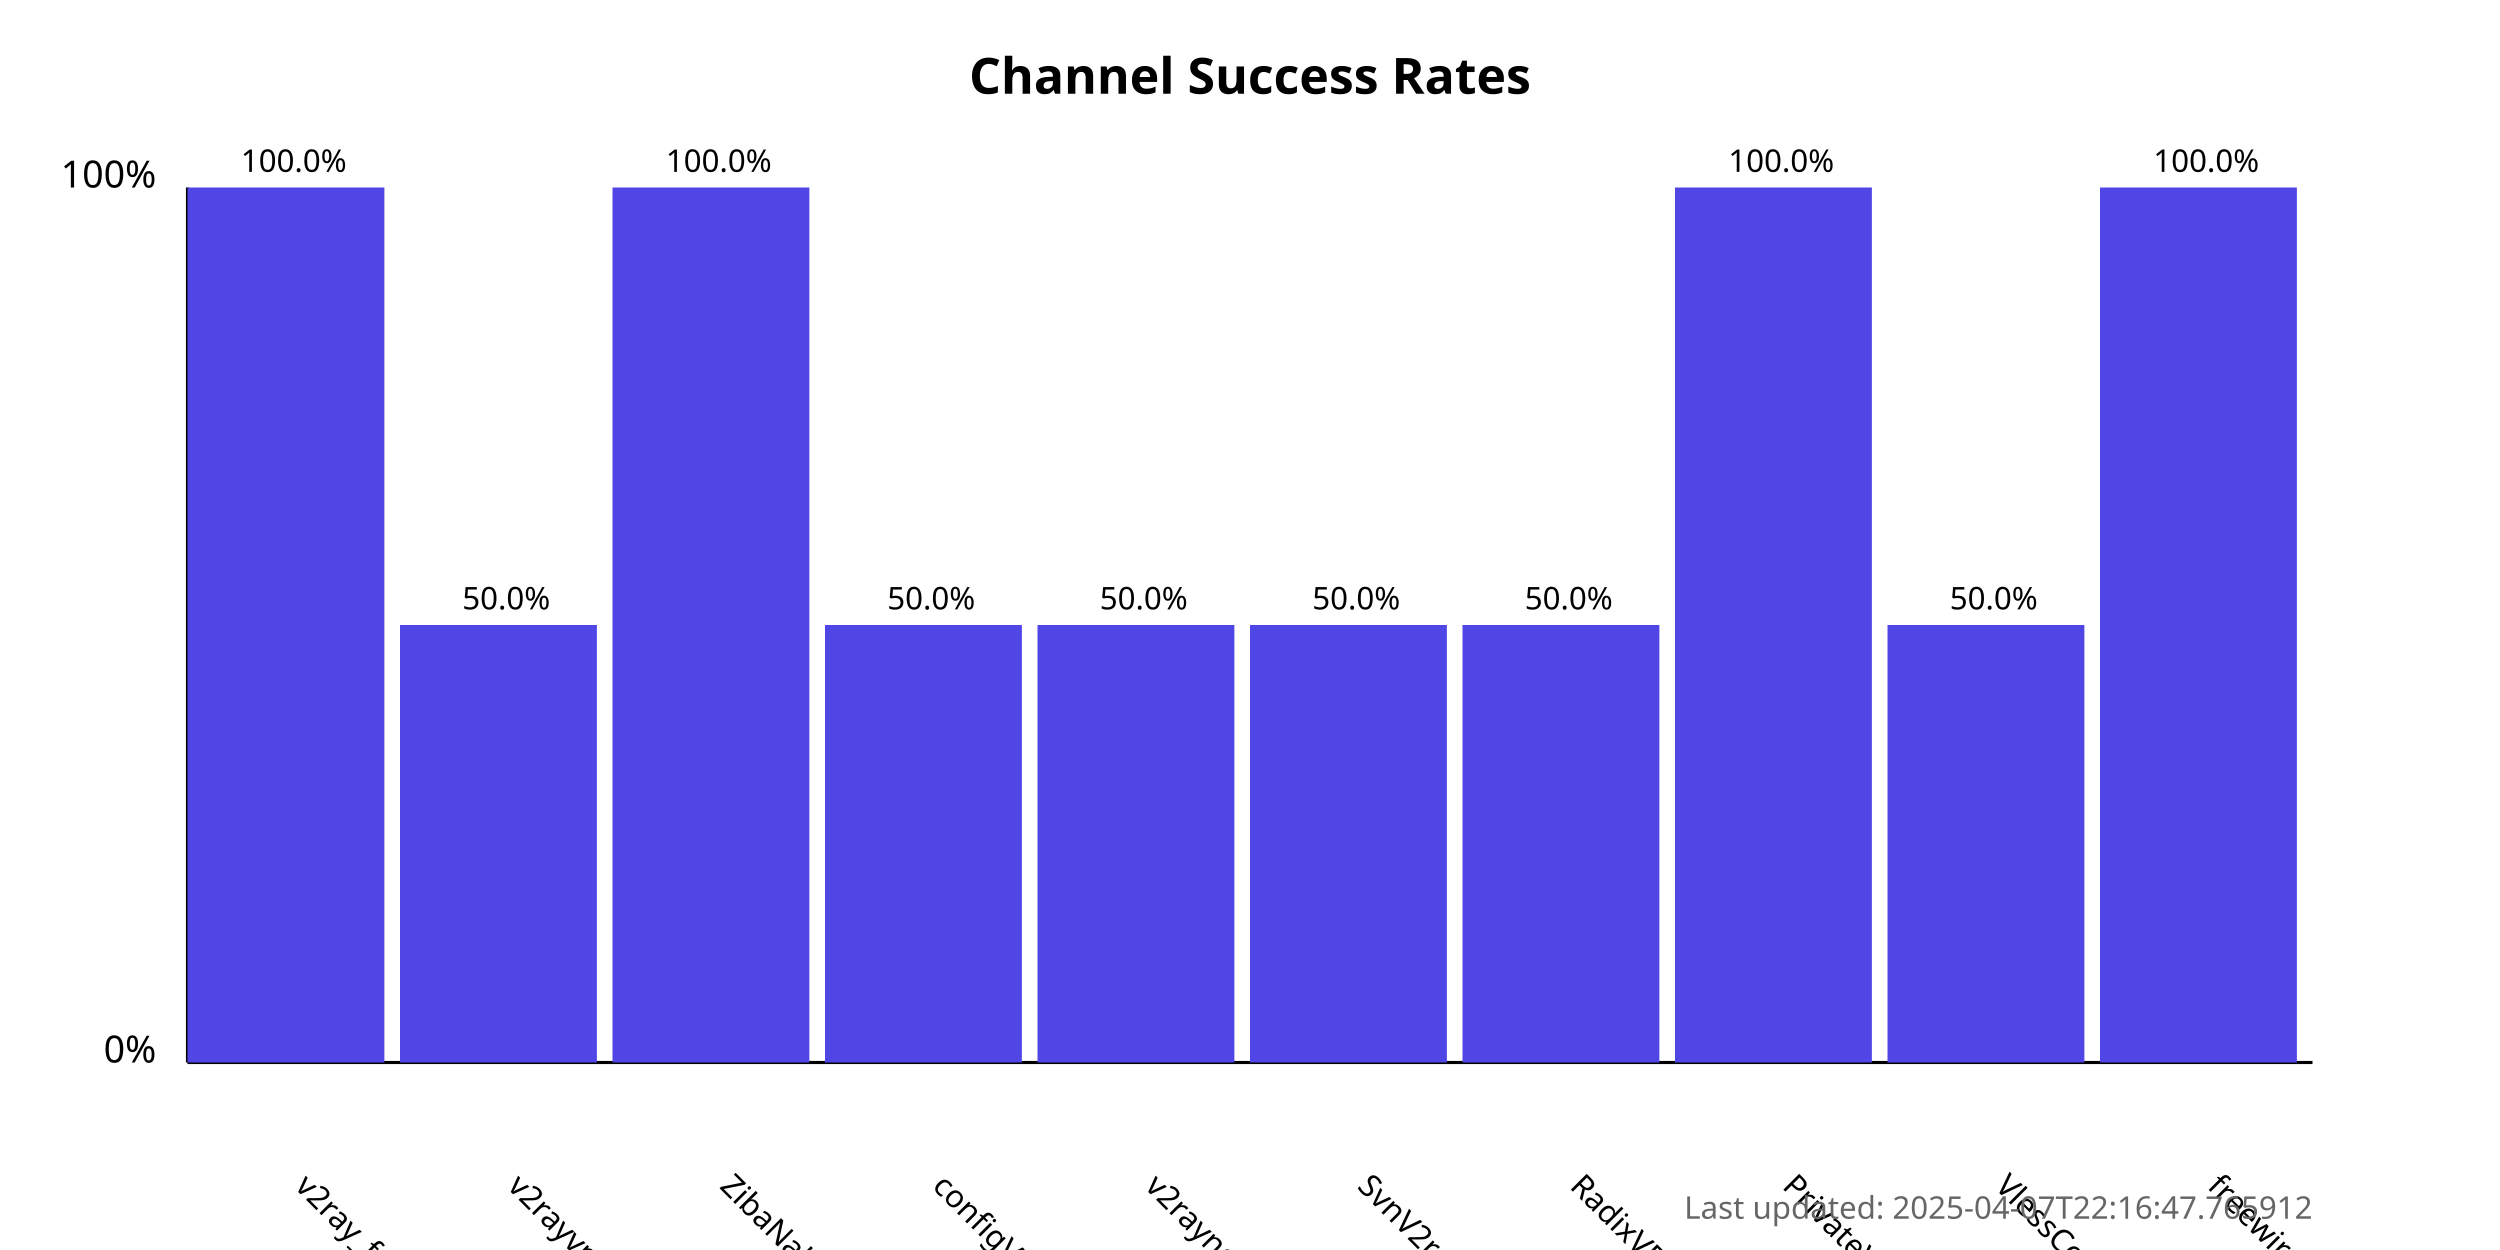
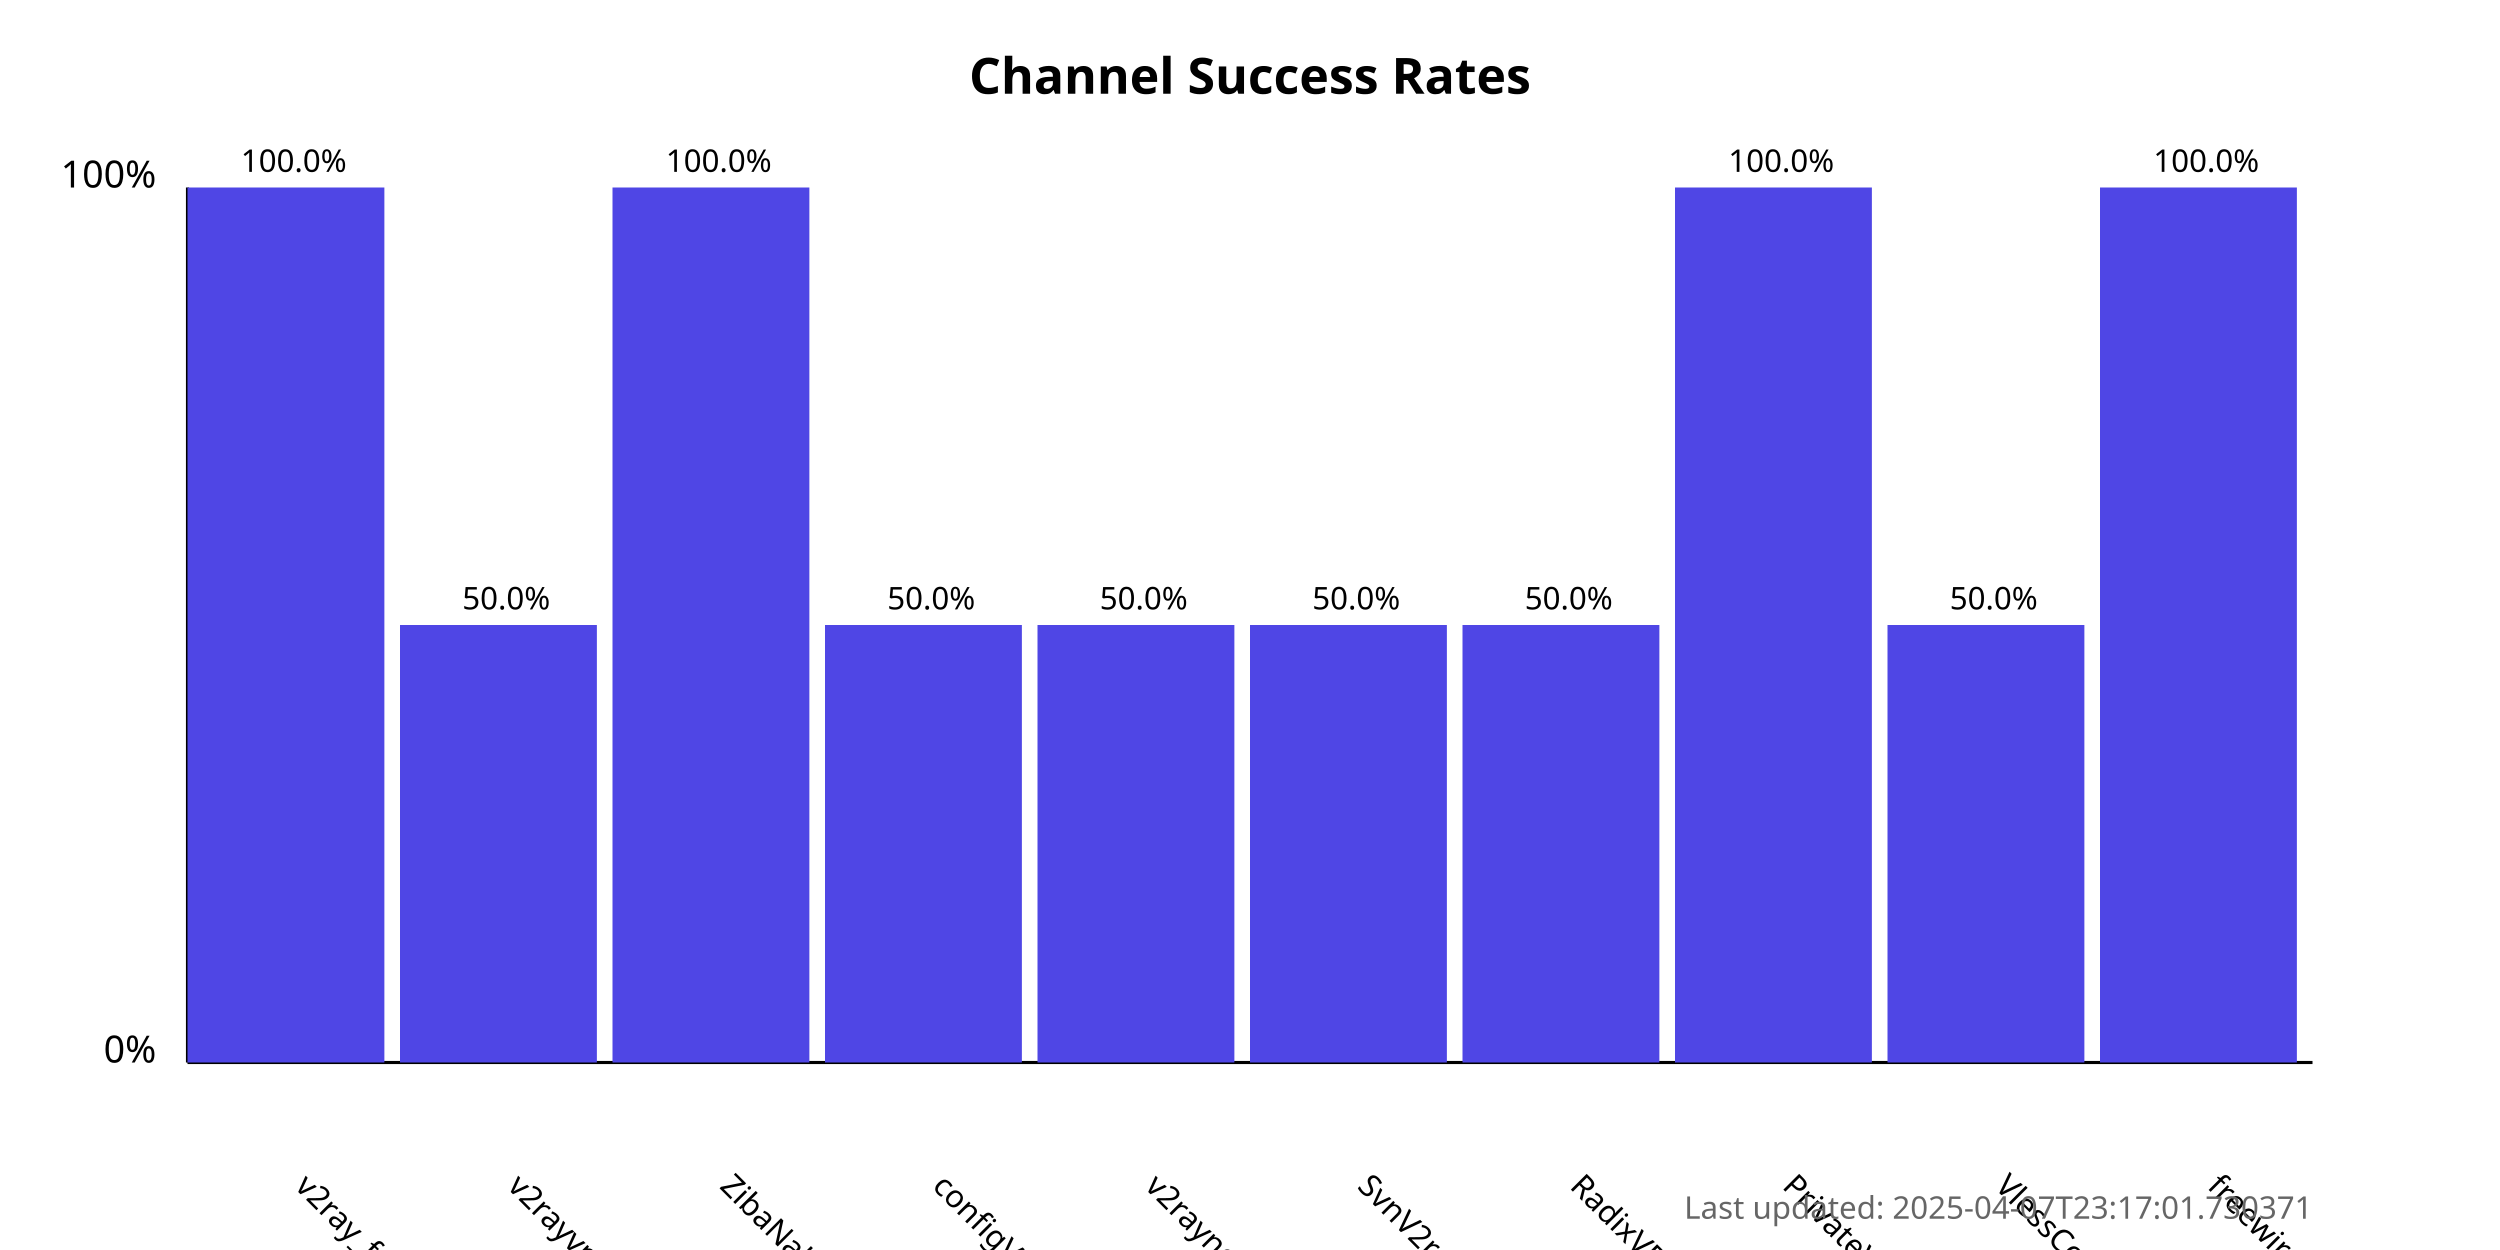
<svg xmlns="http://www.w3.org/2000/svg" width="800" height="400">
  <style>
            .chart-title { font: bold 16px sans-serif; }
            .axis-label { font: 12px sans-serif; }
            .tick-label { font: 10px sans-serif; }
            .bar { fill: #4f46e5; }
            .bar:hover { fill: #6366f1; }
            .timestamp { font: 10px sans-serif; fill: #666; }
        </style>
  <text x="400.0" y="30" text-anchor="middle" class="chart-title">
            Channel Success Rates
        </text>
  <line x1="60" y1="340" x2="60" y2="60" stroke="black" stroke-width="1" />
  <line x1="60" y1="340" x2="740" y2="340" stroke="black" stroke-width="1" />
  <text x="50" y="340" text-anchor="end" class="axis-label">0%</text>
  <text x="50" y="60" text-anchor="end" class="axis-label">100%</text>
  <g>
    <rect x="60" y="60.0" width="63.0" height="280.0" class="bar" />
    <text x="94.0" y="380" transform="rotate(45, 94.0, 380)" text-anchor="start" class="tick-label">
                v2ray_free_conf
            </text>
    <text x="94.0" y="55.0" text-anchor="middle" class="tick-label">
                100.0%
            </text>
  </g>
  <g>
    <rect x="128.0" y="200.0" width="63.0" height="140.0" class="bar" />
    <text x="162.0" y="380" transform="rotate(45, 162.0, 380)" text-anchor="start" class="tick-label">
                v2rayvpno
            </text>
    <text x="162.0" y="195.0" text-anchor="middle" class="tick-label">
                50.0%
            </text>
  </g>
  <g>
    <rect x="196.0" y="60.0" width="63.0" height="280.0" class="bar" />
    <text x="230.0" y="380" transform="rotate(45, 230.0, 380)" text-anchor="start" class="tick-label">
                ZibaNabz
            </text>
    <text x="230.0" y="55.0" text-anchor="middle" class="tick-label">
                100.0%
            </text>
  </g>
  <g>
    <rect x="264.0" y="200.0" width="63.0" height="140.0" class="bar" />
    <text x="298.0" y="380" transform="rotate(45, 298.0, 380)" text-anchor="start" class="tick-label">
                configV2rayForFree
            </text>
    <text x="298.0" y="195.0" text-anchor="middle" class="tick-label">
                50.0%
            </text>
  </g>
  <g>
    <rect x="332.0" y="200.0" width="63.0" height="140.0" class="bar" />
    <text x="366.0" y="380" transform="rotate(45, 366.0, 380)" text-anchor="start" class="tick-label">
                v2rayngvpn
            </text>
    <text x="366.0" y="195.0" text-anchor="middle" class="tick-label">
                50.0%
            </text>
  </g>
  <g>
    <rect x="400.0" y="200.0" width="63.0" height="140.0" class="bar" />
    <text x="434.0" y="380" transform="rotate(45, 434.0, 380)" text-anchor="start" class="tick-label">
                SvnV2ray
            </text>
    <text x="434.0" y="195.0" text-anchor="middle" class="tick-label">
                50.0%
            </text>
  </g>
  <g>
    <rect x="468.0" y="200.0" width="63.0" height="140.0" class="bar" />
    <text x="502.0" y="380" transform="rotate(45, 502.0, 380)" text-anchor="start" class="tick-label">
                RadixVPN
            </text>
    <text x="502.0" y="195.0" text-anchor="middle" class="tick-label">
                50.0%
            </text>
  </g>
  <g>
    <rect x="536.0" y="60.0" width="63.0" height="280.0" class="bar" />
    <text x="570.0" y="380" transform="rotate(45, 570.0, 380)" text-anchor="start" class="tick-label">
                PrivateVPNs
            </text>
    <text x="570.0" y="55.0" text-anchor="middle" class="tick-label">
                100.0%
            </text>
  </g>
  <g>
    <rect x="604.0" y="200.0" width="63.0" height="140.0" class="bar" />
    <text x="638.0" y="380" transform="rotate(45, 638.0, 380)" text-anchor="start" class="tick-label">
                VlessConfig
            </text>
    <text x="638.0" y="195.0" text-anchor="middle" class="tick-label">
                50.0%
            </text>
  </g>
  <g>
    <rect x="672.0" y="60.0" width="63.0" height="280.0" class="bar" />
    <text x="706.0" y="380" transform="rotate(45, 706.0, 380)" text-anchor="start" class="tick-label">
                freewireguard
            </text>
    <text x="706.0" y="55.0" text-anchor="middle" class="tick-label">
                100.0%
            </text>
  </g>
  <text x="740" y="390" text-anchor="end" class="timestamp">
-             Last updated: 2025-04-07T22:16:47.765912
+             Last updated: 2025-04-07T23:17:01.730371
        </text>
</svg>
